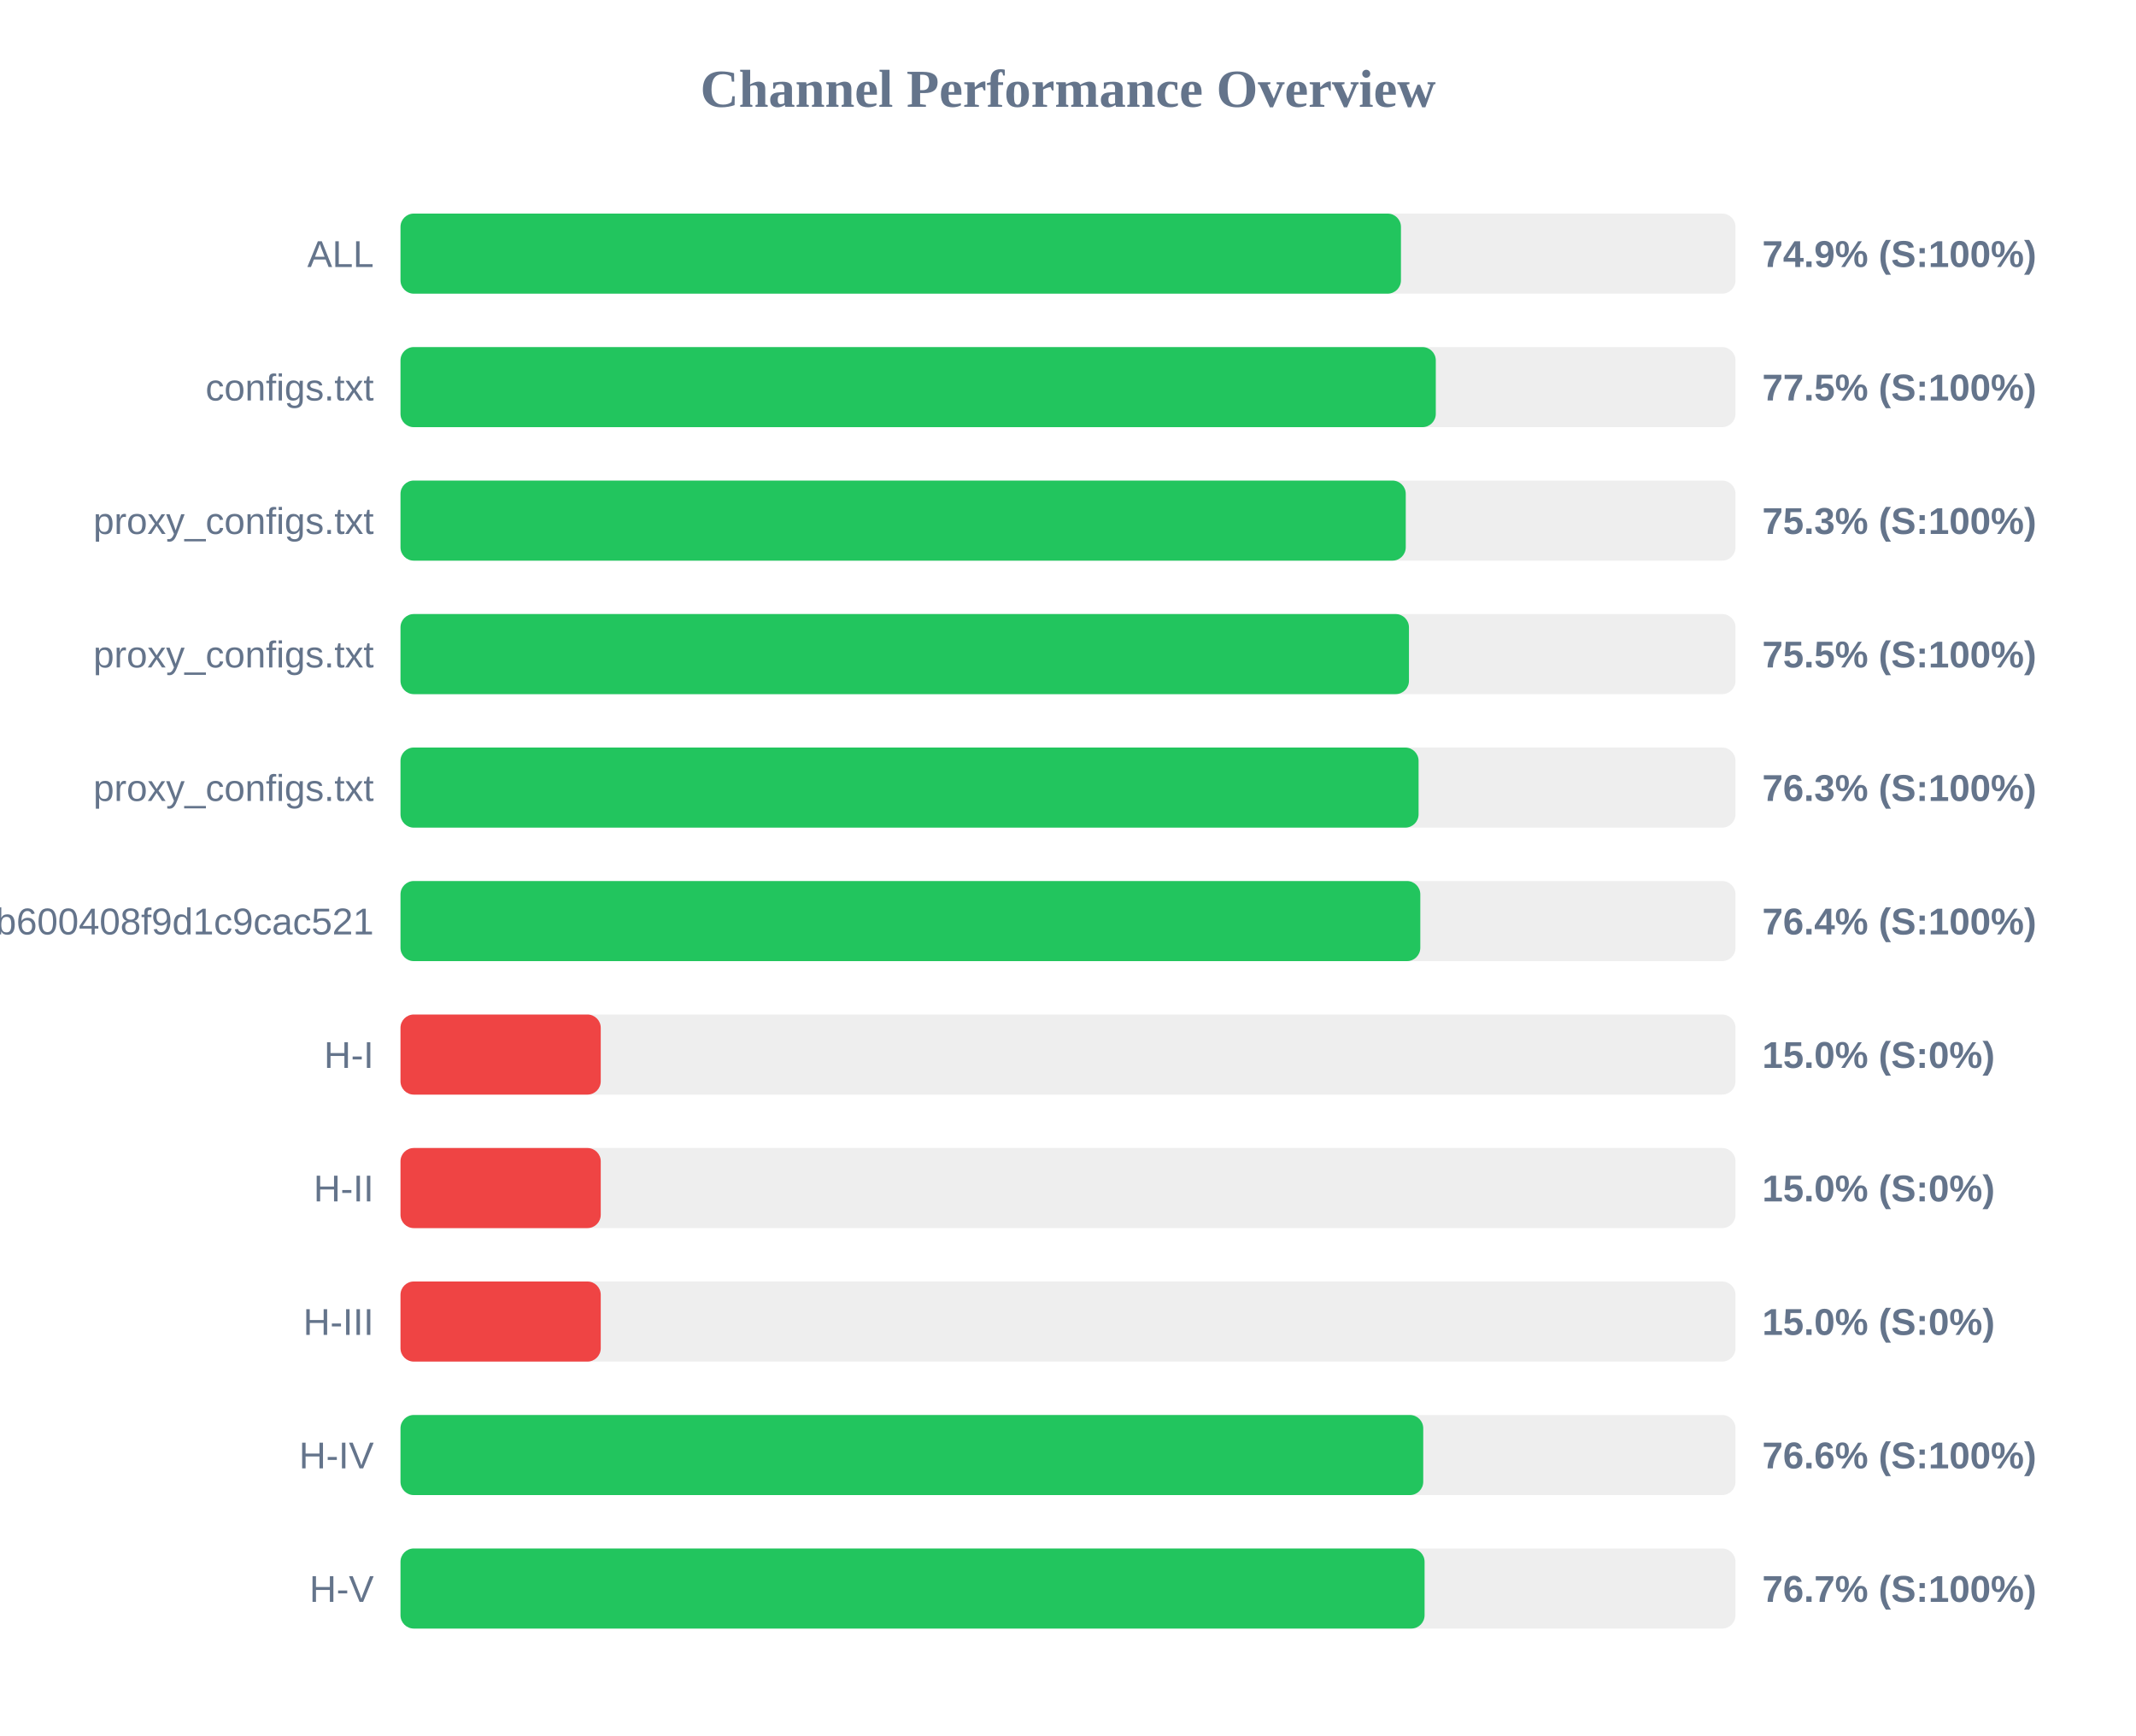
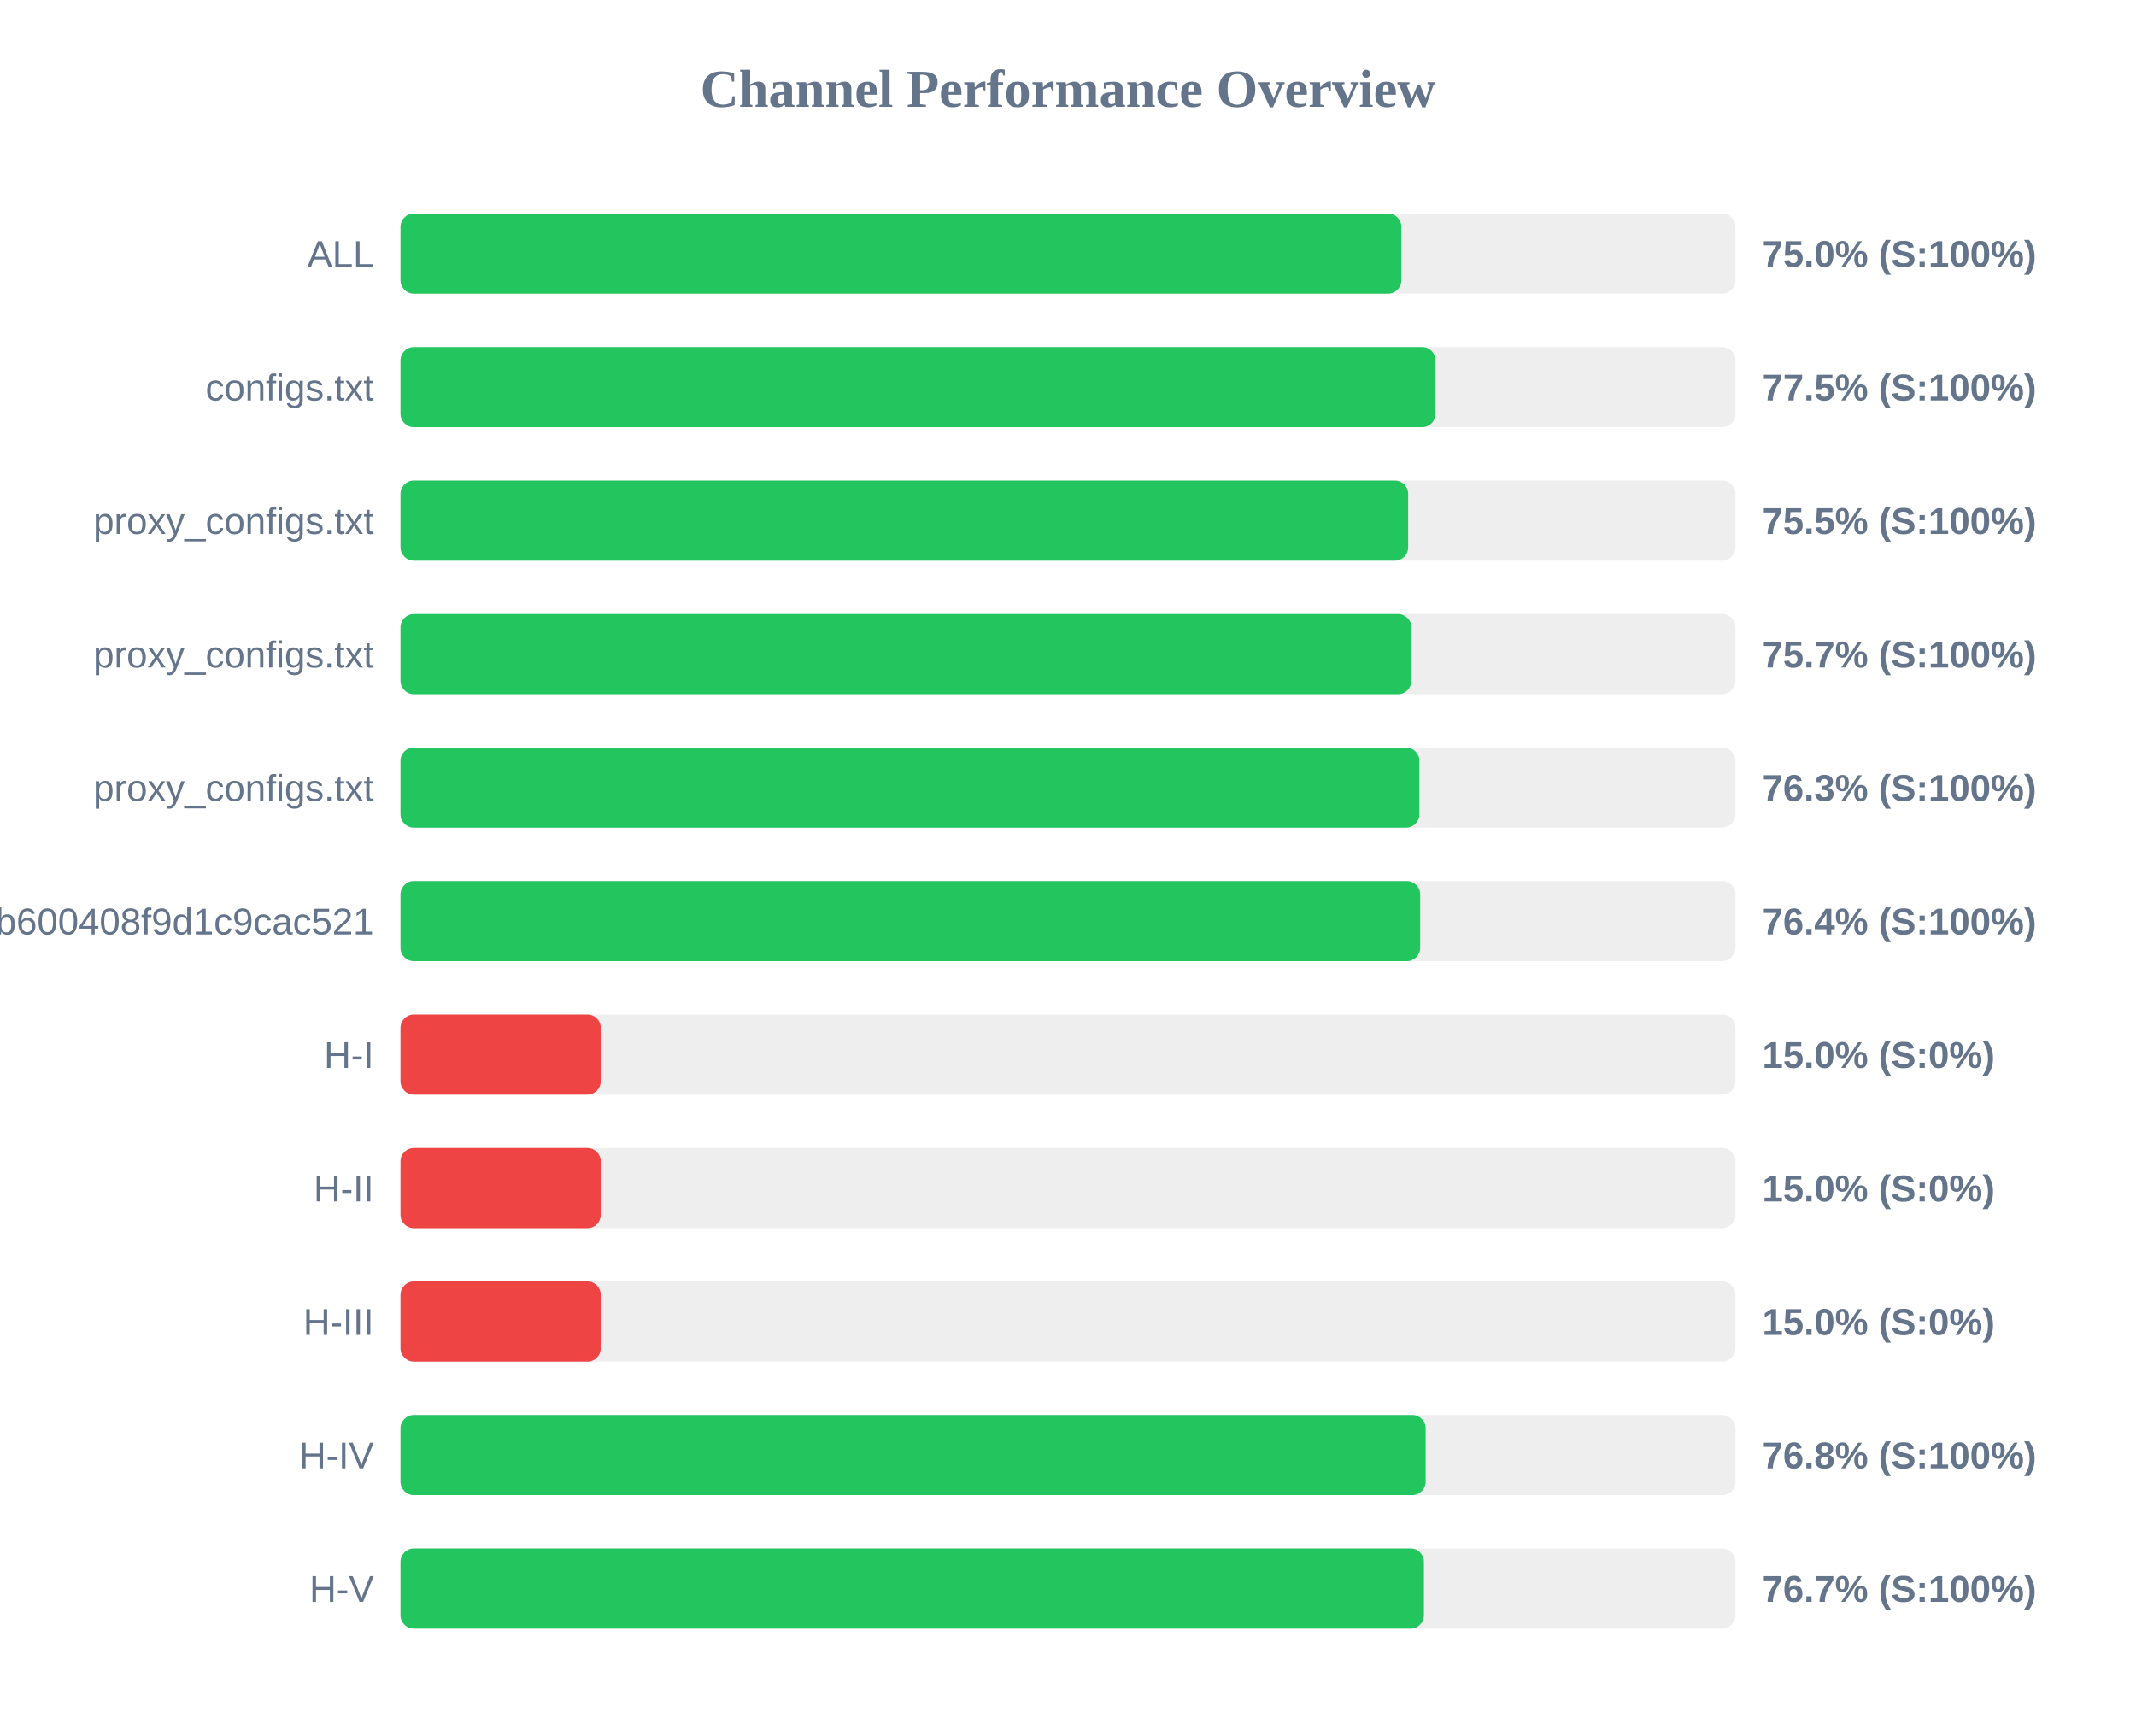
<svg xmlns="http://www.w3.org/2000/svg" width="800" height="650" version="1.1">
  <style>
        .row { font: 14px Arial; fill: #64748b; }
        .score { font: bold 14px Arial; fill: #64748b; }
    </style>
  <text x="400" y="40" text-anchor="middle" font-size="20px" font-weight="bold" fill="#64748b">Channel Performance Overview</text>
  <rect x="150" y="80" width="500" height="30" fill="#eee" rx="5" />
-   <rect x="150" y="80" width="374.7" height="30" fill="#22c55e" rx="5" />
+   <rect x="150" y="80" width="374.85" height="30" fill="#22c55e" rx="5" />
  <text x="140" y="100" text-anchor="end" class="row">ALL</text>
-   <text x="660" y="100" text-anchor="start" class="score">74.9% (S:100%)</text>
+   <text x="660" y="100" text-anchor="start" class="score">75.0% (S:100%)</text>
  <rect x="150" y="130" width="500" height="30" fill="#eee" rx="5" />
-   <rect x="150" y="130" width="387.75" height="30" fill="#22c55e" rx="5" />
+   <rect x="150" y="130" width="387.65" height="30" fill="#22c55e" rx="5" />
  <text x="140" y="150" text-anchor="end" class="row">configs.txt</text>
  <text x="660" y="150" text-anchor="start" class="score">77.5% (S:100%)</text>
  <rect x="150" y="180" width="500" height="30" fill="#eee" rx="5" />
-   <rect x="150" y="180" width="376.5" height="30" fill="#22c55e" rx="5" />
+   <rect x="150" y="180" width="377.4" height="30" fill="#22c55e" rx="5" />
  <text x="140" y="200" text-anchor="end" class="row">proxy_configs.txt</text>
-   <text x="660" y="200" text-anchor="start" class="score">75.3% (S:100%)</text>
+   <text x="660" y="200" text-anchor="start" class="score">75.5% (S:100%)</text>
  <rect x="150" y="230" width="500" height="30" fill="#eee" rx="5" />
-   <rect x="150" y="230" width="377.7" height="30" fill="#22c55e" rx="5" />
+   <rect x="150" y="230" width="378.6" height="30" fill="#22c55e" rx="5" />
  <text x="140" y="250" text-anchor="end" class="row">proxy_configs.txt</text>
-   <text x="660" y="250" text-anchor="start" class="score">75.5% (S:100%)</text>
+   <text x="660" y="250" text-anchor="start" class="score">75.7% (S:100%)</text>
  <rect x="150" y="280" width="500" height="30" fill="#eee" rx="5" />
-   <rect x="150" y="280" width="381.3" height="30" fill="#22c55e" rx="5" />
+   <rect x="150" y="280" width="381.6" height="30" fill="#22c55e" rx="5" />
  <text x="140" y="300" text-anchor="end" class="row">proxy_configs.txt</text>
  <text x="660" y="300" text-anchor="start" class="score">76.3% (S:100%)</text>
  <rect x="150" y="330" width="500" height="30" fill="#eee" rx="5" />
-   <rect x="150" y="330" width="381.95" height="30" fill="#22c55e" rx="5" />
+   <rect x="150" y="330" width="381.9" height="30" fill="#22c55e" rx="5" />
  <text x="140" y="350" text-anchor="end" class="row">subscribe?token=1ccaea07b8047b600408f9d1c9cac521</text>
  <text x="660" y="350" text-anchor="start" class="score">76.4% (S:100%)</text>
  <rect x="150" y="380" width="500" height="30" fill="#eee" rx="5" />
  <rect x="150" y="380" width="75.0" height="30" fill="#ef4444" rx="5" />
  <text x="140" y="400" text-anchor="end" class="row">H-I</text>
  <text x="660" y="400" text-anchor="start" class="score">15.0% (S:0%)</text>
  <rect x="150" y="430" width="500" height="30" fill="#eee" rx="5" />
  <rect x="150" y="430" width="75.0" height="30" fill="#ef4444" rx="5" />
  <text x="140" y="450" text-anchor="end" class="row">H-II</text>
  <text x="660" y="450" text-anchor="start" class="score">15.0% (S:0%)</text>
  <rect x="150" y="480" width="500" height="30" fill="#eee" rx="5" />
  <rect x="150" y="480" width="75.0" height="30" fill="#ef4444" rx="5" />
  <text x="140" y="500" text-anchor="end" class="row">H-III</text>
  <text x="660" y="500" text-anchor="start" class="score">15.0% (S:0%)</text>
  <rect x="150" y="530" width="500" height="30" fill="#eee" rx="5" />
-   <rect x="150" y="530" width="383.05" height="30" fill="#22c55e" rx="5" />
+   <rect x="150" y="530" width="383.95" height="30" fill="#22c55e" rx="5" />
  <text x="140" y="550" text-anchor="end" class="row">H-IV</text>
-   <text x="660" y="550" text-anchor="start" class="score">76.6% (S:100%)</text>
+   <text x="660" y="550" text-anchor="start" class="score">76.8% (S:100%)</text>
  <rect x="150" y="580" width="500" height="30" fill="#eee" rx="5" />
-   <rect x="150" y="580" width="383.55" height="30" fill="#22c55e" rx="5" />
+   <rect x="150" y="580" width="383.3" height="30" fill="#22c55e" rx="5" />
  <text x="140" y="600" text-anchor="end" class="row">H-V</text>
  <text x="660" y="600" text-anchor="start" class="score">76.7% (S:100%)</text>
</svg>
